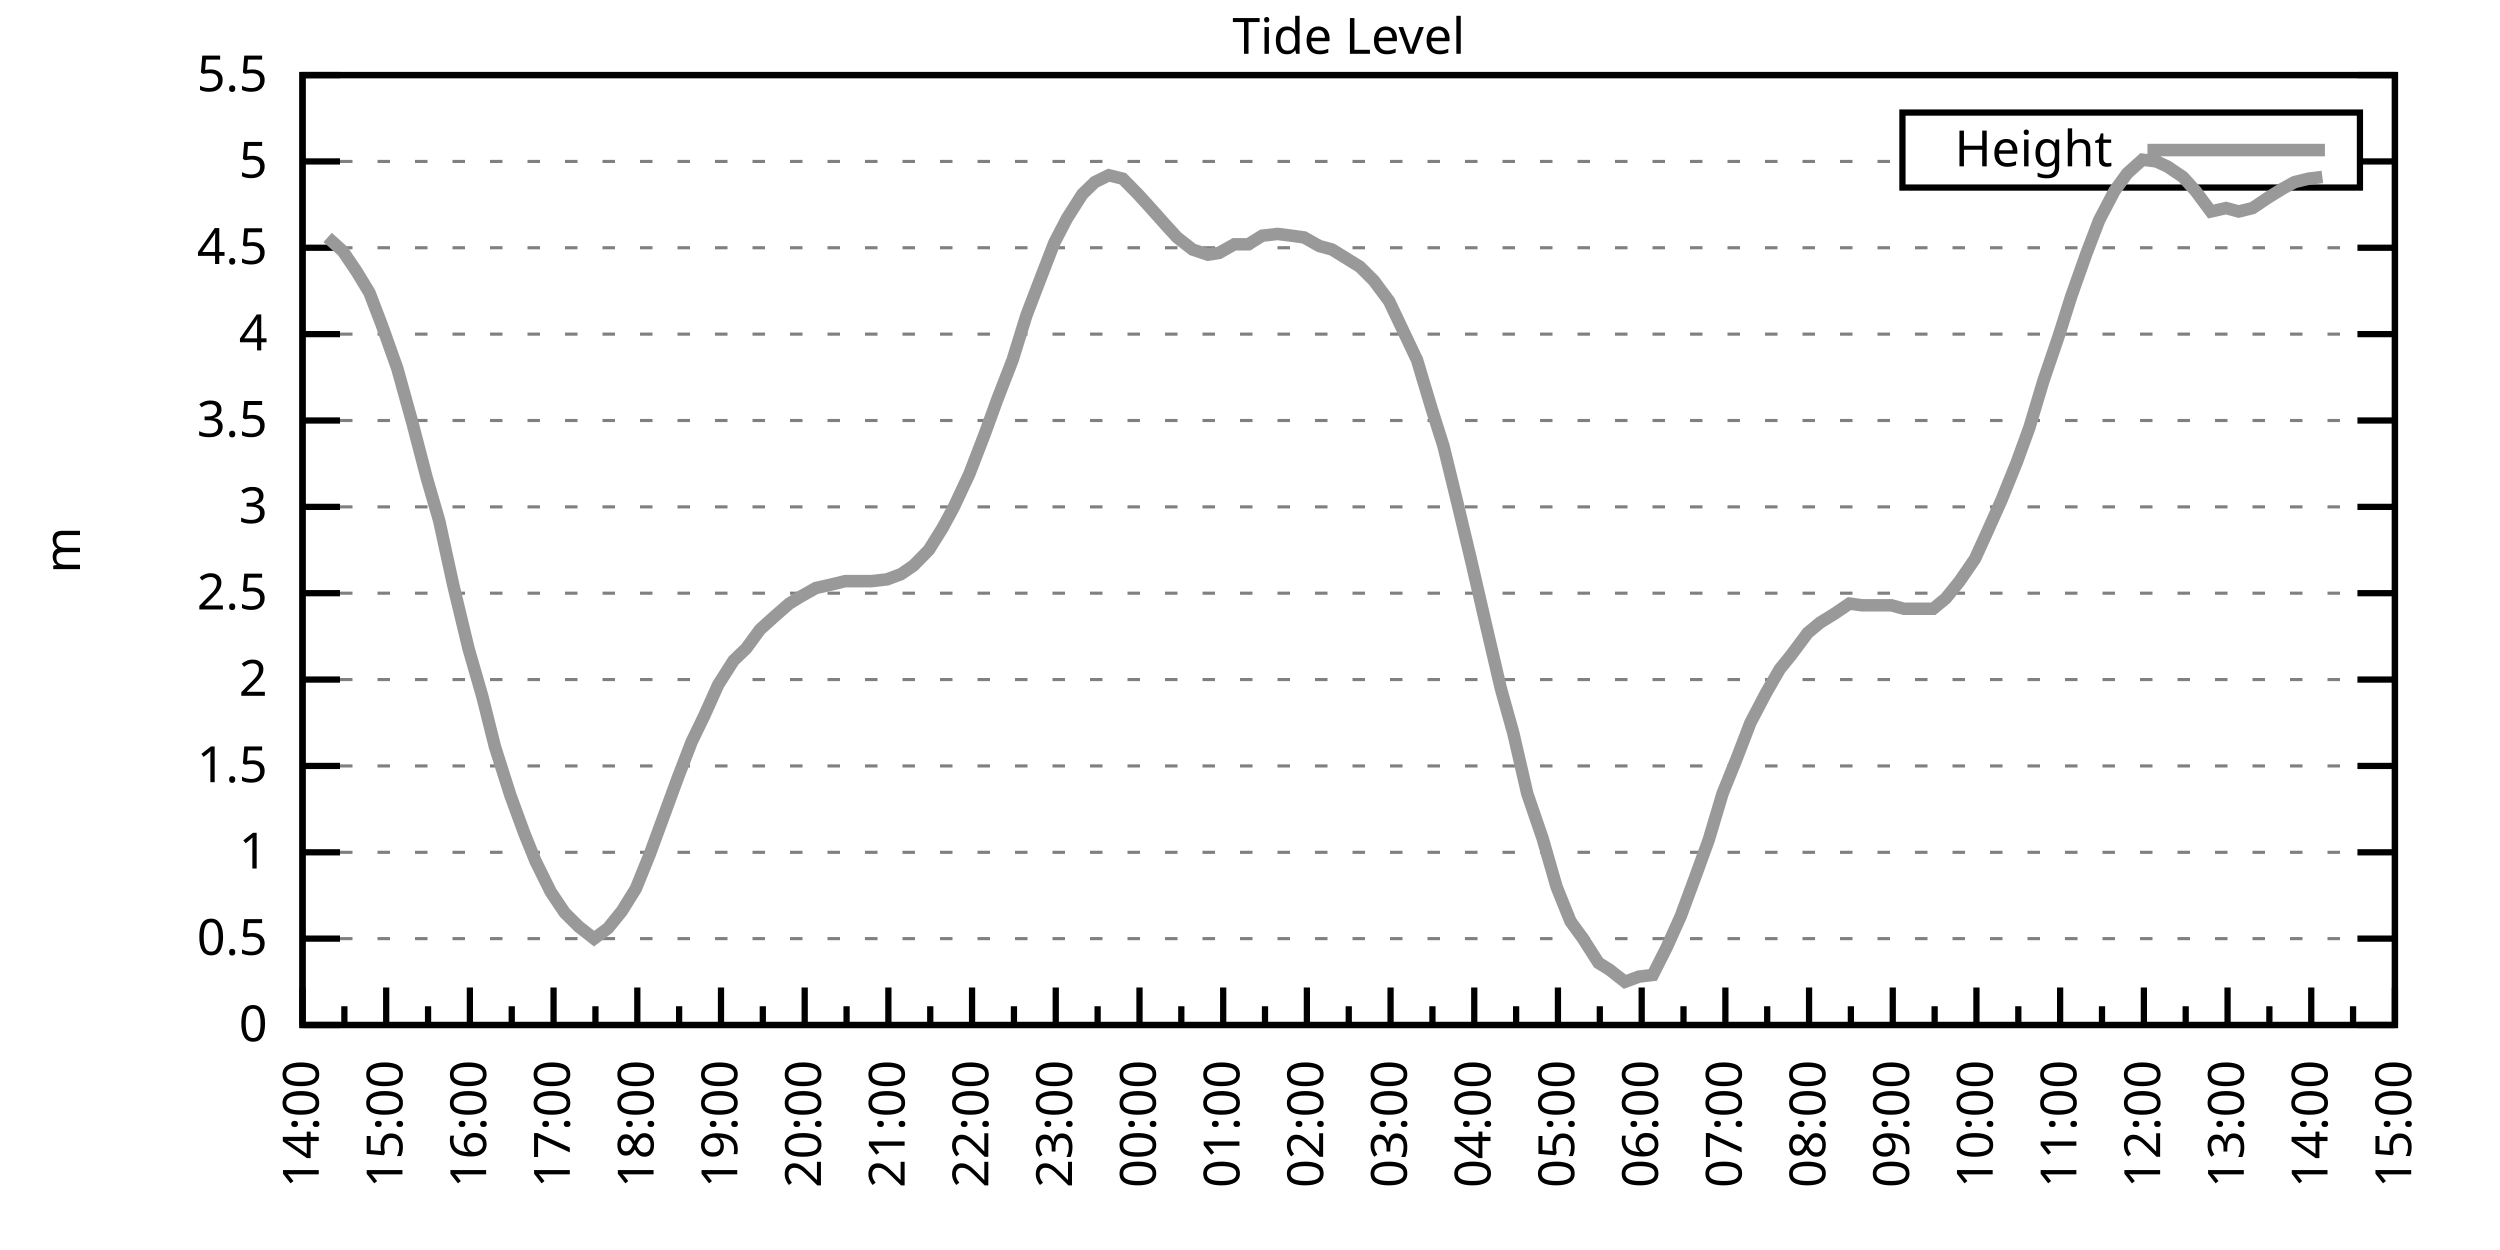
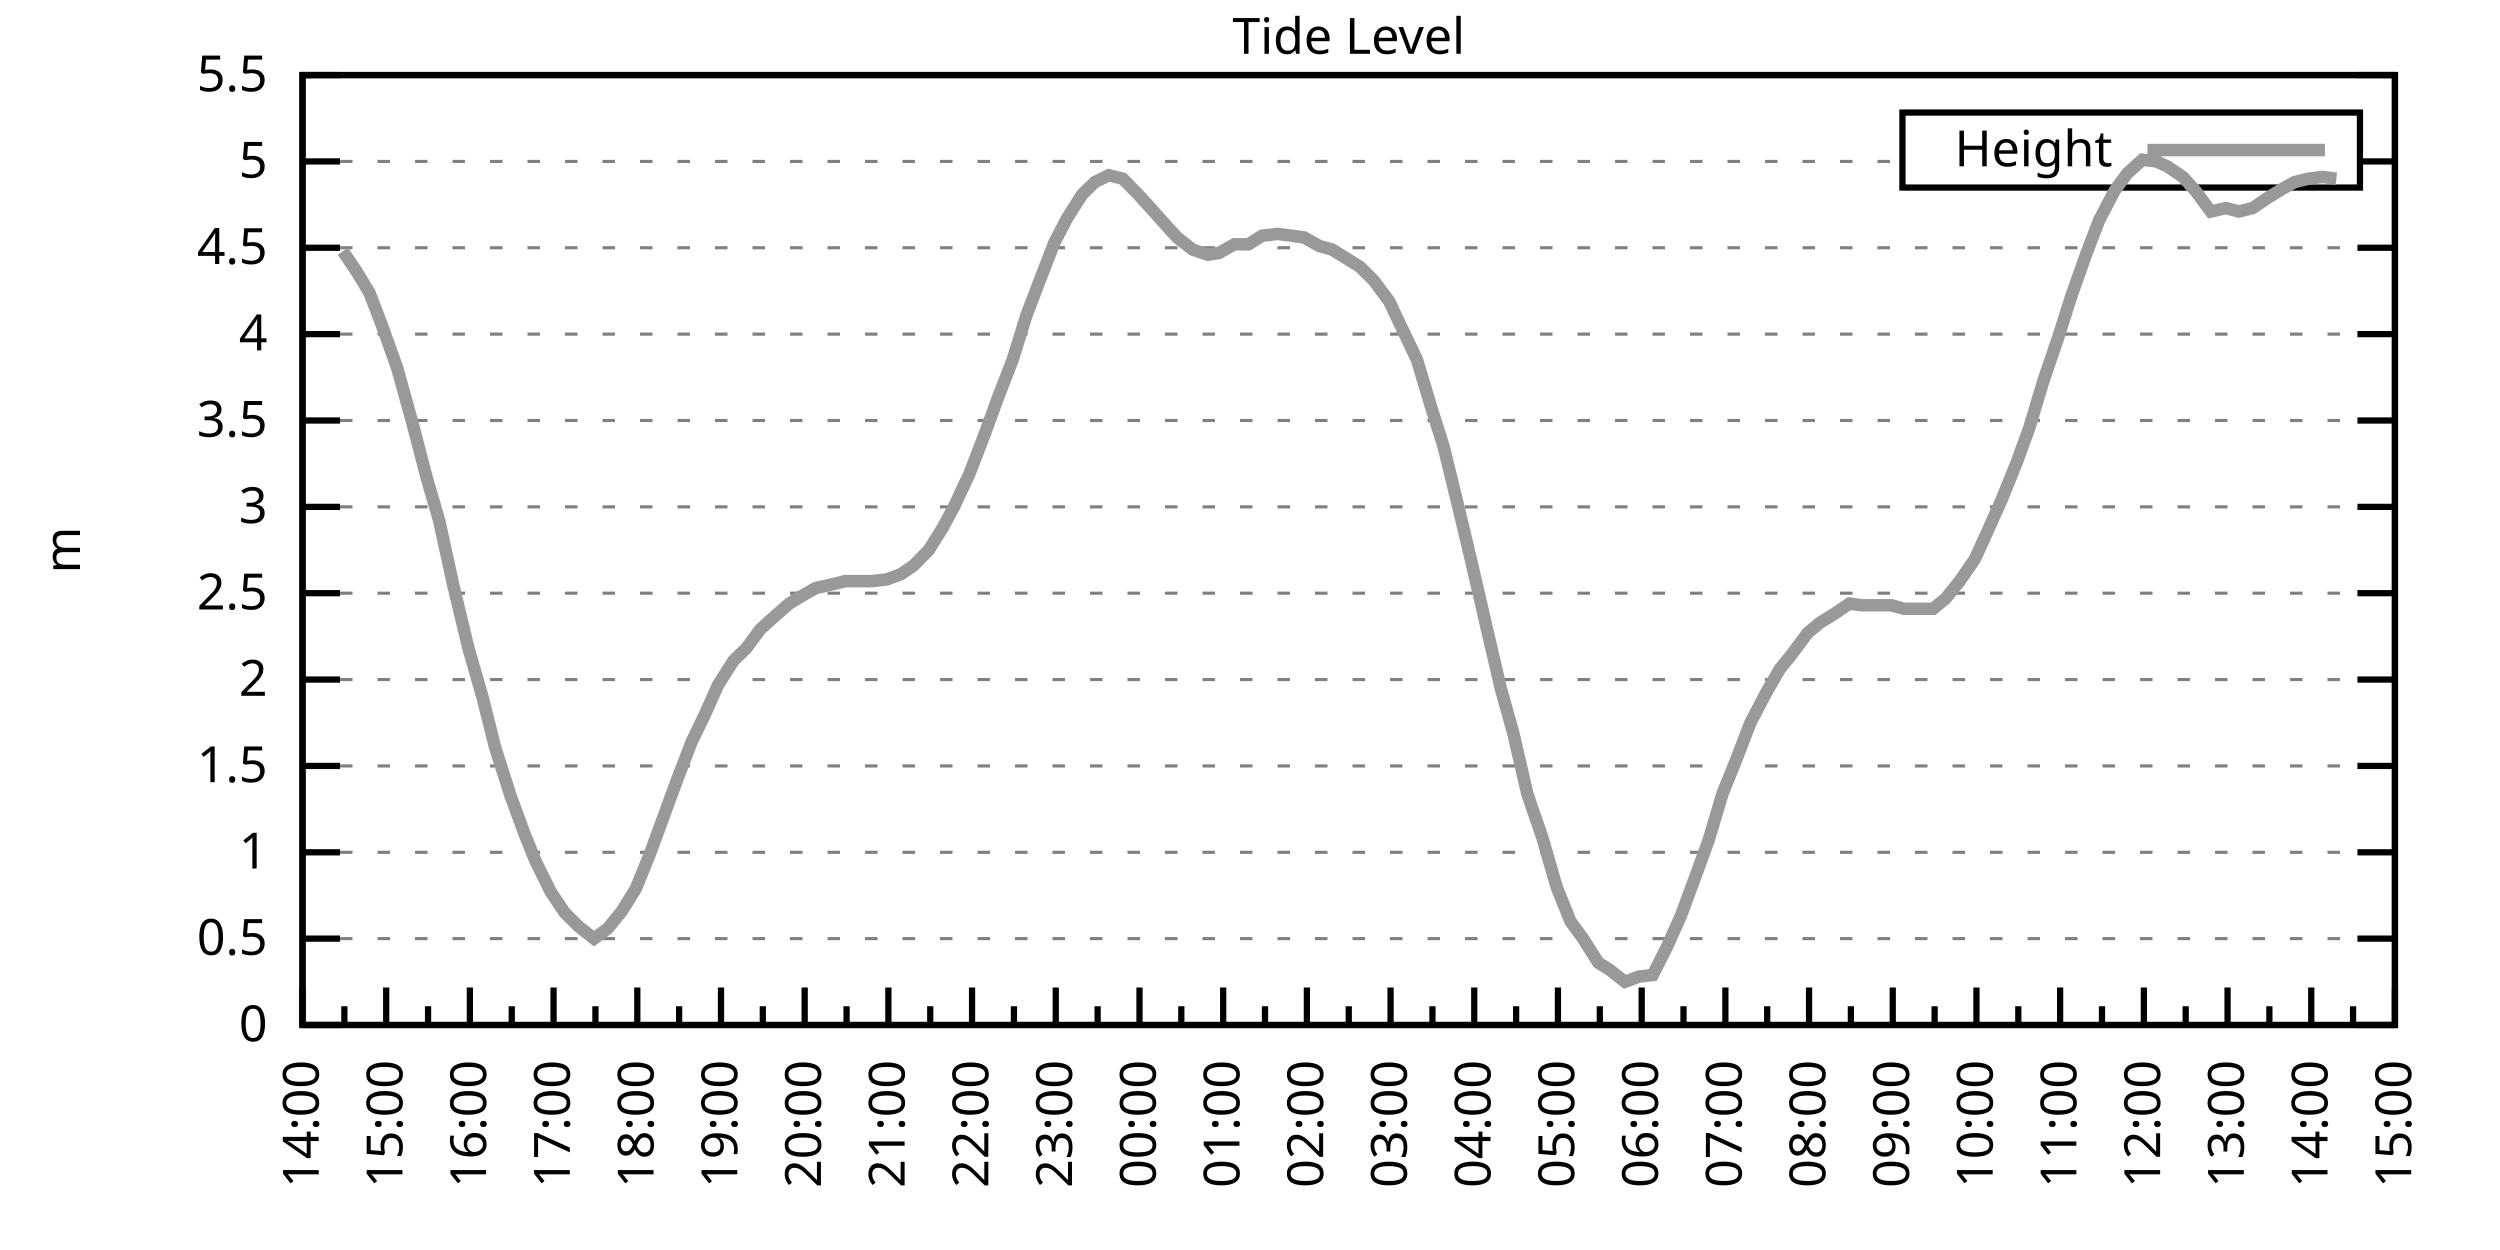
<svg xmlns="http://www.w3.org/2000/svg" xmlns:xlink="http://www.w3.org/1999/xlink" width="400" height="200" viewBox="0 0 400 200">
  <g id="gnuplot_canvas">
    <rect x="0" y="0" width="400" height="200" fill="none" />
    <defs>
      <circle id="gpDot" r="0.5" stroke-width="0.5" stroke="currentColor" />
      <path id="gpPt0" stroke-width="0.333" stroke="currentColor" d="M-1,0 h2 M0,-1 v2" />
      <path id="gpPt1" stroke-width="0.333" stroke="currentColor" d="M-1,-1 L1,1 M1,-1 L-1,1" />
      <path id="gpPt2" stroke-width="0.333" stroke="currentColor" d="M-1,0 L1,0 M0,-1 L0,1 M-1,-1 L1,1 M-1,1 L1,-1" />
      <rect id="gpPt3" stroke-width="0.333" stroke="currentColor" x="-1" y="-1" width="2" height="2" />
      <rect id="gpPt4" stroke-width="0.333" stroke="currentColor" fill="currentColor" x="-1" y="-1" width="2" height="2" />
      <circle id="gpPt5" stroke-width="0.333" stroke="currentColor" cx="0" cy="0" r="1" />
      <use xlink:href="#gpPt5" id="gpPt6" fill="currentColor" stroke="none" />
      <path id="gpPt7" stroke-width="0.333" stroke="currentColor" d="M0,-1.33 L-1.33,0.67 L1.33,0.67 z" />
      <use xlink:href="#gpPt7" id="gpPt8" fill="currentColor" stroke="none" />
      <use xlink:href="#gpPt7" id="gpPt9" stroke="currentColor" transform="rotate(180)" />
      <use xlink:href="#gpPt9" id="gpPt10" fill="currentColor" stroke="none" />
      <use xlink:href="#gpPt3" id="gpPt11" stroke="currentColor" transform="rotate(45)" />
      <use xlink:href="#gpPt11" id="gpPt12" fill="currentColor" stroke="none" />
      <path id="gpPt13" stroke-width="0.333" stroke="currentColor" d="M0,1.330 L1.265,0.411 L0.782,-1.067 L-0.782,-1.076 L-1.265,0.411 z" />
      <use xlink:href="#gpPt13" id="gpPt14" fill="currentColor" stroke="none" />
      <filter id="textbox" filterUnits="objectBoundingBox" x="0" y="0" height="1" width="1">
        <feFlood flood-color="white" flood-opacity="1" result="bgnd" />
        <feComposite in="SourceGraphic" in2="bgnd" operator="atop" />
      </filter>
      <filter id="greybox" filterUnits="objectBoundingBox" x="0" y="0" height="1" width="1">
        <feFlood flood-color="lightgrey" flood-opacity="1" result="grey" />
        <feComposite in="SourceGraphic" in2="grey" operator="atop" />
      </filter>
    </defs>
    <g fill="none" color="white" stroke="currentColor" stroke-width="1.00" stroke-linecap="butt" stroke-linejoin="miter">
</g>
    <g fill="none" color="black" stroke="currentColor" stroke-width="1.00" stroke-linecap="butt" stroke-linejoin="miter">
      <g stroke="none" shape-rendering="crispEdges">
        <polygon fill="rgb(255, 255, 255)" points="48.40,164.00 383.18,164.00 383.18,12.02 48.40,12.02 " />
      </g>
    </g>
    <g fill="none" color="black" stroke="currentColor" stroke-width="1.00" stroke-linecap="butt" stroke-linejoin="miter">
</g>
    <g fill="none" color="black" stroke="black" stroke-width="0.50" stroke-linecap="butt" stroke-linejoin="miter">
</g>
    <g fill="none" color="gray" stroke="currentColor" stroke-width="0.50" stroke-linecap="butt" stroke-linejoin="miter">
      <path stroke="gray" stroke-dasharray="2,4" class="gridline" d="M48.40,164.00 L383.19,164.00  " />
    </g>
    <g fill="none" color="gray" stroke="gray" stroke-width="1.00" stroke-linecap="butt" stroke-linejoin="miter">
</g>
    <g fill="none" color="black" stroke="currentColor" stroke-width="1.00" stroke-linecap="butt" stroke-linejoin="miter">
      <path stroke="black" d="M48.40,164.00 L54.40,164.00 M383.19,164.00 L377.19,164.00  " />
      <g transform="translate(42.80,166.60)" stroke="none" fill="black" font-family="Sans" font-size="8.00" text-anchor="end">
        <text>
          <tspan font-family="Sans"> 0</tspan>
        </text>
      </g>
    </g>
    <g fill="none" color="black" stroke="currentColor" stroke-width="1.00" stroke-linecap="butt" stroke-linejoin="miter">
</g>
    <g fill="none" color="black" stroke="black" stroke-width="0.50" stroke-linecap="butt" stroke-linejoin="miter">
</g>
    <g fill="none" color="gray" stroke="currentColor" stroke-width="0.50" stroke-linecap="butt" stroke-linejoin="miter">
      <path stroke="gray" stroke-dasharray="2,4" class="gridline" d="M48.40,150.18 L383.19,150.18  " />
    </g>
    <g fill="none" color="gray" stroke="gray" stroke-width="1.00" stroke-linecap="butt" stroke-linejoin="miter">
</g>
    <g fill="none" color="black" stroke="currentColor" stroke-width="1.00" stroke-linecap="butt" stroke-linejoin="miter">
      <path stroke="black" d="M48.40,150.18 L54.40,150.18 M383.19,150.18 L377.19,150.18  " />
      <g transform="translate(42.80,152.78)" stroke="none" fill="black" font-family="Sans" font-size="8.00" text-anchor="end">
        <text>
          <tspan font-family="Sans"> 0.5</tspan>
        </text>
      </g>
    </g>
    <g fill="none" color="black" stroke="currentColor" stroke-width="1.00" stroke-linecap="butt" stroke-linejoin="miter">
</g>
    <g fill="none" color="black" stroke="black" stroke-width="0.50" stroke-linecap="butt" stroke-linejoin="miter">
</g>
    <g fill="none" color="gray" stroke="currentColor" stroke-width="0.50" stroke-linecap="butt" stroke-linejoin="miter">
      <path stroke="gray" stroke-dasharray="2,4" class="gridline" d="M48.40,136.37 L383.19,136.37  " />
    </g>
    <g fill="none" color="gray" stroke="gray" stroke-width="1.00" stroke-linecap="butt" stroke-linejoin="miter">
</g>
    <g fill="none" color="black" stroke="currentColor" stroke-width="1.00" stroke-linecap="butt" stroke-linejoin="miter">
      <path stroke="black" d="M48.40,136.37 L54.40,136.37 M383.19,136.37 L377.19,136.37  " />
      <g transform="translate(42.80,138.97)" stroke="none" fill="black" font-family="Sans" font-size="8.00" text-anchor="end">
        <text>
          <tspan font-family="Sans"> 1</tspan>
        </text>
      </g>
    </g>
    <g fill="none" color="black" stroke="currentColor" stroke-width="1.00" stroke-linecap="butt" stroke-linejoin="miter">
</g>
    <g fill="none" color="black" stroke="black" stroke-width="0.50" stroke-linecap="butt" stroke-linejoin="miter">
</g>
    <g fill="none" color="gray" stroke="currentColor" stroke-width="0.50" stroke-linecap="butt" stroke-linejoin="miter">
      <path stroke="gray" stroke-dasharray="2,4" class="gridline" d="M48.40,122.55 L383.19,122.55  " />
    </g>
    <g fill="none" color="gray" stroke="gray" stroke-width="1.00" stroke-linecap="butt" stroke-linejoin="miter">
</g>
    <g fill="none" color="black" stroke="currentColor" stroke-width="1.00" stroke-linecap="butt" stroke-linejoin="miter">
      <path stroke="black" d="M48.40,122.55 L54.40,122.55 M383.19,122.55 L377.19,122.55  " />
      <g transform="translate(42.80,125.15)" stroke="none" fill="black" font-family="Sans" font-size="8.00" text-anchor="end">
        <text>
          <tspan font-family="Sans"> 1.5</tspan>
        </text>
      </g>
    </g>
    <g fill="none" color="black" stroke="currentColor" stroke-width="1.00" stroke-linecap="butt" stroke-linejoin="miter">
</g>
    <g fill="none" color="black" stroke="black" stroke-width="0.50" stroke-linecap="butt" stroke-linejoin="miter">
</g>
    <g fill="none" color="gray" stroke="currentColor" stroke-width="0.50" stroke-linecap="butt" stroke-linejoin="miter">
      <path stroke="gray" stroke-dasharray="2,4" class="gridline" d="M48.40,108.73 L383.19,108.73  " />
    </g>
    <g fill="none" color="gray" stroke="gray" stroke-width="1.00" stroke-linecap="butt" stroke-linejoin="miter">
</g>
    <g fill="none" color="black" stroke="currentColor" stroke-width="1.00" stroke-linecap="butt" stroke-linejoin="miter">
      <path stroke="black" d="M48.40,108.73 L54.40,108.73 M383.19,108.73 L377.19,108.73  " />
      <g transform="translate(42.80,111.33)" stroke="none" fill="black" font-family="Sans" font-size="8.00" text-anchor="end">
        <text>
          <tspan font-family="Sans"> 2</tspan>
        </text>
      </g>
    </g>
    <g fill="none" color="black" stroke="currentColor" stroke-width="1.00" stroke-linecap="butt" stroke-linejoin="miter">
</g>
    <g fill="none" color="black" stroke="black" stroke-width="0.50" stroke-linecap="butt" stroke-linejoin="miter">
</g>
    <g fill="none" color="gray" stroke="currentColor" stroke-width="0.50" stroke-linecap="butt" stroke-linejoin="miter">
      <path stroke="gray" stroke-dasharray="2,4" class="gridline" d="M48.40,94.91 L383.19,94.91  " />
    </g>
    <g fill="none" color="gray" stroke="gray" stroke-width="1.00" stroke-linecap="butt" stroke-linejoin="miter">
</g>
    <g fill="none" color="black" stroke="currentColor" stroke-width="1.00" stroke-linecap="butt" stroke-linejoin="miter">
      <path stroke="black" d="M48.40,94.91 L54.40,94.91 M383.19,94.91 L377.19,94.91  " />
      <g transform="translate(42.80,97.51)" stroke="none" fill="black" font-family="Sans" font-size="8.00" text-anchor="end">
        <text>
          <tspan font-family="Sans"> 2.5</tspan>
        </text>
      </g>
    </g>
    <g fill="none" color="black" stroke="currentColor" stroke-width="1.00" stroke-linecap="butt" stroke-linejoin="miter">
</g>
    <g fill="none" color="black" stroke="black" stroke-width="0.50" stroke-linecap="butt" stroke-linejoin="miter">
</g>
    <g fill="none" color="gray" stroke="currentColor" stroke-width="0.50" stroke-linecap="butt" stroke-linejoin="miter">
      <path stroke="gray" stroke-dasharray="2,4" class="gridline" d="M48.40,81.10 L383.19,81.10  " />
    </g>
    <g fill="none" color="gray" stroke="gray" stroke-width="1.00" stroke-linecap="butt" stroke-linejoin="miter">
</g>
    <g fill="none" color="black" stroke="currentColor" stroke-width="1.00" stroke-linecap="butt" stroke-linejoin="miter">
      <path stroke="black" d="M48.40,81.10 L54.40,81.10 M383.19,81.10 L377.19,81.10  " />
      <g transform="translate(42.80,83.70)" stroke="none" fill="black" font-family="Sans" font-size="8.00" text-anchor="end">
        <text>
          <tspan font-family="Sans"> 3</tspan>
        </text>
      </g>
    </g>
    <g fill="none" color="black" stroke="currentColor" stroke-width="1.00" stroke-linecap="butt" stroke-linejoin="miter">
</g>
    <g fill="none" color="black" stroke="black" stroke-width="0.50" stroke-linecap="butt" stroke-linejoin="miter">
</g>
    <g fill="none" color="gray" stroke="currentColor" stroke-width="0.50" stroke-linecap="butt" stroke-linejoin="miter">
      <path stroke="gray" stroke-dasharray="2,4" class="gridline" d="M48.40,67.28 L383.19,67.28  " />
    </g>
    <g fill="none" color="gray" stroke="gray" stroke-width="1.00" stroke-linecap="butt" stroke-linejoin="miter">
</g>
    <g fill="none" color="black" stroke="currentColor" stroke-width="1.00" stroke-linecap="butt" stroke-linejoin="miter">
      <path stroke="black" d="M48.40,67.28 L54.40,67.28 M383.19,67.28 L377.19,67.28  " />
      <g transform="translate(42.80,69.88)" stroke="none" fill="black" font-family="Sans" font-size="8.00" text-anchor="end">
        <text>
          <tspan font-family="Sans"> 3.5</tspan>
        </text>
      </g>
    </g>
    <g fill="none" color="black" stroke="currentColor" stroke-width="1.00" stroke-linecap="butt" stroke-linejoin="miter">
</g>
    <g fill="none" color="black" stroke="black" stroke-width="0.50" stroke-linecap="butt" stroke-linejoin="miter">
</g>
    <g fill="none" color="gray" stroke="currentColor" stroke-width="0.50" stroke-linecap="butt" stroke-linejoin="miter">
      <path stroke="gray" stroke-dasharray="2,4" class="gridline" d="M48.40,53.46 L383.19,53.46  " />
    </g>
    <g fill="none" color="gray" stroke="gray" stroke-width="1.00" stroke-linecap="butt" stroke-linejoin="miter">
</g>
    <g fill="none" color="black" stroke="currentColor" stroke-width="1.00" stroke-linecap="butt" stroke-linejoin="miter">
      <path stroke="black" d="M48.40,53.46 L54.40,53.46 M383.19,53.46 L377.19,53.46  " />
      <g transform="translate(42.80,56.06)" stroke="none" fill="black" font-family="Sans" font-size="8.00" text-anchor="end">
        <text>
          <tspan font-family="Sans"> 4</tspan>
        </text>
      </g>
    </g>
    <g fill="none" color="black" stroke="currentColor" stroke-width="1.00" stroke-linecap="butt" stroke-linejoin="miter">
</g>
    <g fill="none" color="black" stroke="black" stroke-width="0.50" stroke-linecap="butt" stroke-linejoin="miter">
</g>
    <g fill="none" color="gray" stroke="currentColor" stroke-width="0.50" stroke-linecap="butt" stroke-linejoin="miter">
      <path stroke="gray" stroke-dasharray="2,4" class="gridline" d="M48.40,39.64 L383.19,39.64  " />
    </g>
    <g fill="none" color="gray" stroke="gray" stroke-width="1.00" stroke-linecap="butt" stroke-linejoin="miter">
</g>
    <g fill="none" color="black" stroke="currentColor" stroke-width="1.00" stroke-linecap="butt" stroke-linejoin="miter">
      <path stroke="black" d="M48.40,39.64 L54.40,39.64 M383.19,39.64 L377.19,39.64  " />
      <g transform="translate(42.80,42.24)" stroke="none" fill="black" font-family="Sans" font-size="8.00" text-anchor="end">
        <text>
          <tspan font-family="Sans"> 4.5</tspan>
        </text>
      </g>
    </g>
    <g fill="none" color="black" stroke="currentColor" stroke-width="1.00" stroke-linecap="butt" stroke-linejoin="miter">
</g>
    <g fill="none" color="black" stroke="black" stroke-width="0.50" stroke-linecap="butt" stroke-linejoin="miter">
</g>
    <g fill="none" color="gray" stroke="currentColor" stroke-width="0.50" stroke-linecap="butt" stroke-linejoin="miter">
      <path stroke="gray" stroke-dasharray="2,4" class="gridline" d="M48.40,25.83 L304.39,25.83 M377.59,25.83 L383.19,25.83  " />
    </g>
    <g fill="none" color="gray" stroke="gray" stroke-width="1.00" stroke-linecap="butt" stroke-linejoin="miter">
</g>
    <g fill="none" color="black" stroke="currentColor" stroke-width="1.00" stroke-linecap="butt" stroke-linejoin="miter">
      <path stroke="black" d="M48.40,25.83 L54.40,25.83 M383.19,25.83 L377.19,25.83  " />
      <g transform="translate(42.80,28.43)" stroke="none" fill="black" font-family="Sans" font-size="8.00" text-anchor="end">
        <text>
          <tspan font-family="Sans"> 5</tspan>
        </text>
      </g>
    </g>
    <g fill="none" color="black" stroke="currentColor" stroke-width="1.00" stroke-linecap="butt" stroke-linejoin="miter">
</g>
    <g fill="none" color="black" stroke="black" stroke-width="0.50" stroke-linecap="butt" stroke-linejoin="miter">
</g>
    <g fill="none" color="gray" stroke="currentColor" stroke-width="0.50" stroke-linecap="butt" stroke-linejoin="miter">
      <path stroke="gray" stroke-dasharray="2,4" class="gridline" d="M48.40,12.01 L383.19,12.01  " />
    </g>
    <g fill="none" color="gray" stroke="gray" stroke-width="1.00" stroke-linecap="butt" stroke-linejoin="miter">
</g>
    <g fill="none" color="black" stroke="currentColor" stroke-width="1.00" stroke-linecap="butt" stroke-linejoin="miter">
      <path stroke="black" d="M48.40,12.01 L54.40,12.01 M383.19,12.01 L377.19,12.01  " />
      <g transform="translate(42.80,14.61)" stroke="none" fill="black" font-family="Sans" font-size="8.00" text-anchor="end">
        <text>
          <tspan font-family="Sans"> 5.5</tspan>
        </text>
      </g>
    </g>
    <g fill="none" color="black" stroke="currentColor" stroke-width="1.00" stroke-linecap="butt" stroke-linejoin="miter">
      <path stroke="black" d="M48.40,164.00 L48.40,158.00  " />
      <g transform="translate(51.00,169.60) rotate(270)" stroke="none" fill="black" font-family="Sans" font-size="8.00" text-anchor="end">
        <text>
          <tspan font-family="Sans">14:00</tspan>
        </text>
      </g>
    </g>
    <g fill="none" color="black" stroke="currentColor" stroke-width="1.00" stroke-linecap="butt" stroke-linejoin="miter">
      <path stroke="black" d="M55.10,164.00 L55.10,161.00 M61.79,164.00 L61.79,158.00  " />
      <g transform="translate(64.39,169.60) rotate(270)" stroke="none" fill="black" font-family="Sans" font-size="8.00" text-anchor="end">
        <text>
          <tspan font-family="Sans">15:00</tspan>
        </text>
      </g>
    </g>
    <g fill="none" color="black" stroke="currentColor" stroke-width="1.00" stroke-linecap="butt" stroke-linejoin="miter">
      <path stroke="black" d="M68.49,164.00 L68.49,161.00 M75.18,164.00 L75.18,158.00  " />
      <g transform="translate(77.78,169.60) rotate(270)" stroke="none" fill="black" font-family="Sans" font-size="8.00" text-anchor="end">
        <text>
          <tspan font-family="Sans">16:00</tspan>
        </text>
      </g>
    </g>
    <g fill="none" color="black" stroke="currentColor" stroke-width="1.00" stroke-linecap="butt" stroke-linejoin="miter">
      <path stroke="black" d="M81.88,164.00 L81.88,161.00 M88.57,164.00 L88.57,158.00  " />
      <g transform="translate(91.17,169.60) rotate(270)" stroke="none" fill="black" font-family="Sans" font-size="8.00" text-anchor="end">
        <text>
          <tspan font-family="Sans">17:00</tspan>
        </text>
      </g>
    </g>
    <g fill="none" color="black" stroke="currentColor" stroke-width="1.00" stroke-linecap="butt" stroke-linejoin="miter">
      <path stroke="black" d="M95.27,164.00 L95.27,161.00 M101.97,164.00 L101.97,158.00  " />
      <g transform="translate(104.57,169.60) rotate(270)" stroke="none" fill="black" font-family="Sans" font-size="8.00" text-anchor="end">
        <text>
          <tspan font-family="Sans">18:00</tspan>
        </text>
      </g>
    </g>
    <g fill="none" color="black" stroke="currentColor" stroke-width="1.00" stroke-linecap="butt" stroke-linejoin="miter">
      <path stroke="black" d="M108.66,164.00 L108.66,161.00 M115.36,164.00 L115.36,158.00  " />
      <g transform="translate(117.96,169.60) rotate(270)" stroke="none" fill="black" font-family="Sans" font-size="8.00" text-anchor="end">
        <text>
          <tspan font-family="Sans">19:00</tspan>
        </text>
      </g>
    </g>
    <g fill="none" color="black" stroke="currentColor" stroke-width="1.00" stroke-linecap="butt" stroke-linejoin="miter">
      <path stroke="black" d="M122.05,164.00 L122.05,161.00 M128.75,164.00 L128.75,158.00  " />
      <g transform="translate(131.35,169.60) rotate(270)" stroke="none" fill="black" font-family="Sans" font-size="8.00" text-anchor="end">
        <text>
          <tspan font-family="Sans">20:00</tspan>
        </text>
      </g>
    </g>
    <g fill="none" color="black" stroke="currentColor" stroke-width="1.00" stroke-linecap="butt" stroke-linejoin="miter">
      <path stroke="black" d="M135.45,164.00 L135.45,161.00 M142.14,164.00 L142.14,158.00  " />
      <g transform="translate(144.74,169.60) rotate(270)" stroke="none" fill="black" font-family="Sans" font-size="8.00" text-anchor="end">
        <text>
          <tspan font-family="Sans">21:00</tspan>
        </text>
      </g>
    </g>
    <g fill="none" color="black" stroke="currentColor" stroke-width="1.00" stroke-linecap="butt" stroke-linejoin="miter">
      <path stroke="black" d="M148.84,164.00 L148.84,161.00 M155.53,164.00 L155.53,158.00  " />
      <g transform="translate(158.13,169.60) rotate(270)" stroke="none" fill="black" font-family="Sans" font-size="8.00" text-anchor="end">
        <text>
          <tspan font-family="Sans">22:00</tspan>
        </text>
      </g>
    </g>
    <g fill="none" color="black" stroke="currentColor" stroke-width="1.00" stroke-linecap="butt" stroke-linejoin="miter">
      <path stroke="black" d="M162.23,164.00 L162.23,161.00 M168.92,164.00 L168.92,158.00  " />
      <g transform="translate(171.52,169.60) rotate(270)" stroke="none" fill="black" font-family="Sans" font-size="8.00" text-anchor="end">
        <text>
          <tspan font-family="Sans">23:00</tspan>
        </text>
      </g>
    </g>
    <g fill="none" color="black" stroke="currentColor" stroke-width="1.00" stroke-linecap="butt" stroke-linejoin="miter">
      <path stroke="black" d="M175.62,164.00 L175.62,161.00 M182.32,164.00 L182.32,158.00  " />
      <g transform="translate(184.92,169.60) rotate(270)" stroke="none" fill="black" font-family="Sans" font-size="8.00" text-anchor="end">
        <text>
          <tspan font-family="Sans">00:00</tspan>
        </text>
      </g>
    </g>
    <g fill="none" color="black" stroke="currentColor" stroke-width="1.00" stroke-linecap="butt" stroke-linejoin="miter">
      <path stroke="black" d="M189.01,164.00 L189.01,161.00 M195.71,164.00 L195.71,158.00  " />
      <g transform="translate(198.31,169.60) rotate(270)" stroke="none" fill="black" font-family="Sans" font-size="8.00" text-anchor="end">
        <text>
          <tspan font-family="Sans">01:00</tspan>
        </text>
      </g>
    </g>
    <g fill="none" color="black" stroke="currentColor" stroke-width="1.00" stroke-linecap="butt" stroke-linejoin="miter">
      <path stroke="black" d="M202.40,164.00 L202.40,161.00 M209.10,164.00 L209.10,158.00  " />
      <g transform="translate(211.70,169.60) rotate(270)" stroke="none" fill="black" font-family="Sans" font-size="8.00" text-anchor="end">
        <text>
          <tspan font-family="Sans">02:00</tspan>
        </text>
      </g>
    </g>
    <g fill="none" color="black" stroke="currentColor" stroke-width="1.00" stroke-linecap="butt" stroke-linejoin="miter">
      <path stroke="black" d="M215.80,164.00 L215.80,161.00 M222.49,164.00 L222.49,158.00  " />
      <g transform="translate(225.09,169.60) rotate(270)" stroke="none" fill="black" font-family="Sans" font-size="8.00" text-anchor="end">
        <text>
          <tspan font-family="Sans">03:00</tspan>
        </text>
      </g>
    </g>
    <g fill="none" color="black" stroke="currentColor" stroke-width="1.00" stroke-linecap="butt" stroke-linejoin="miter">
      <path stroke="black" d="M229.19,164.00 L229.19,161.00 M235.88,164.00 L235.88,158.00  " />
      <g transform="translate(238.48,169.60) rotate(270)" stroke="none" fill="black" font-family="Sans" font-size="8.00" text-anchor="end">
        <text>
          <tspan font-family="Sans">04:00</tspan>
        </text>
      </g>
    </g>
    <g fill="none" color="black" stroke="currentColor" stroke-width="1.00" stroke-linecap="butt" stroke-linejoin="miter">
      <path stroke="black" d="M242.58,164.00 L242.58,161.00 M249.27,164.00 L249.27,158.00  " />
      <g transform="translate(251.87,169.60) rotate(270)" stroke="none" fill="black" font-family="Sans" font-size="8.00" text-anchor="end">
        <text>
          <tspan font-family="Sans">05:00</tspan>
        </text>
      </g>
    </g>
    <g fill="none" color="black" stroke="currentColor" stroke-width="1.00" stroke-linecap="butt" stroke-linejoin="miter">
      <path stroke="black" d="M255.97,164.00 L255.97,161.00 M262.67,164.00 L262.67,158.00  " />
      <g transform="translate(265.27,169.60) rotate(270)" stroke="none" fill="black" font-family="Sans" font-size="8.00" text-anchor="end">
        <text>
          <tspan font-family="Sans">06:00</tspan>
        </text>
      </g>
    </g>
    <g fill="none" color="black" stroke="currentColor" stroke-width="1.00" stroke-linecap="butt" stroke-linejoin="miter">
      <path stroke="black" d="M269.36,164.00 L269.36,161.00 M276.06,164.00 L276.06,158.00  " />
      <g transform="translate(278.66,169.60) rotate(270)" stroke="none" fill="black" font-family="Sans" font-size="8.00" text-anchor="end">
        <text>
          <tspan font-family="Sans">07:00</tspan>
        </text>
      </g>
    </g>
    <g fill="none" color="black" stroke="currentColor" stroke-width="1.00" stroke-linecap="butt" stroke-linejoin="miter">
      <path stroke="black" d="M282.75,164.00 L282.75,161.00 M289.45,164.00 L289.45,158.00  " />
      <g transform="translate(292.05,169.60) rotate(270)" stroke="none" fill="black" font-family="Sans" font-size="8.00" text-anchor="end">
        <text>
          <tspan font-family="Sans">08:00</tspan>
        </text>
      </g>
    </g>
    <g fill="none" color="black" stroke="currentColor" stroke-width="1.00" stroke-linecap="butt" stroke-linejoin="miter">
      <path stroke="black" d="M296.14,164.00 L296.14,161.00 M302.84,164.00 L302.84,158.00  " />
      <g transform="translate(305.44,169.60) rotate(270)" stroke="none" fill="black" font-family="Sans" font-size="8.00" text-anchor="end">
        <text>
          <tspan font-family="Sans">09:00</tspan>
        </text>
      </g>
    </g>
    <g fill="none" color="black" stroke="currentColor" stroke-width="1.00" stroke-linecap="butt" stroke-linejoin="miter">
      <path stroke="black" d="M309.54,164.00 L309.54,161.00 M316.23,164.00 L316.23,158.00  " />
      <g transform="translate(318.83,169.60) rotate(270)" stroke="none" fill="black" font-family="Sans" font-size="8.00" text-anchor="end">
        <text>
          <tspan font-family="Sans">10:00</tspan>
        </text>
      </g>
    </g>
    <g fill="none" color="black" stroke="currentColor" stroke-width="1.00" stroke-linecap="butt" stroke-linejoin="miter">
      <path stroke="black" d="M322.93,164.00 L322.93,161.00 M329.62,164.00 L329.62,158.00  " />
      <g transform="translate(332.22,169.60) rotate(270)" stroke="none" fill="black" font-family="Sans" font-size="8.00" text-anchor="end">
        <text>
          <tspan font-family="Sans">11:00</tspan>
        </text>
      </g>
    </g>
    <g fill="none" color="black" stroke="currentColor" stroke-width="1.00" stroke-linecap="butt" stroke-linejoin="miter">
      <path stroke="black" d="M336.32,164.00 L336.32,161.00 M343.02,164.00 L343.02,158.00  " />
      <g transform="translate(345.62,169.60) rotate(270)" stroke="none" fill="black" font-family="Sans" font-size="8.00" text-anchor="end">
        <text>
          <tspan font-family="Sans">12:00</tspan>
        </text>
      </g>
    </g>
    <g fill="none" color="black" stroke="currentColor" stroke-width="1.00" stroke-linecap="butt" stroke-linejoin="miter">
      <path stroke="black" d="M349.71,164.00 L349.71,161.00 M356.41,164.00 L356.41,158.00  " />
      <g transform="translate(359.01,169.60) rotate(270)" stroke="none" fill="black" font-family="Sans" font-size="8.00" text-anchor="end">
        <text>
          <tspan font-family="Sans">13:00</tspan>
        </text>
      </g>
    </g>
    <g fill="none" color="black" stroke="currentColor" stroke-width="1.00" stroke-linecap="butt" stroke-linejoin="miter">
      <path stroke="black" d="M363.10,164.00 L363.10,161.00 M369.80,164.00 L369.80,158.00  " />
      <g transform="translate(372.40,169.60) rotate(270)" stroke="none" fill="black" font-family="Sans" font-size="8.00" text-anchor="end">
        <text>
          <tspan font-family="Sans">14:00</tspan>
        </text>
      </g>
    </g>
    <g fill="none" color="black" stroke="currentColor" stroke-width="1.00" stroke-linecap="butt" stroke-linejoin="miter">
      <path stroke="black" d="M376.49,164.00 L376.49,161.00 M383.19,164.00 L383.19,158.00  " />
      <g transform="translate(385.79,169.60) rotate(270)" stroke="none" fill="black" font-family="Sans" font-size="8.00" text-anchor="end">
        <text>
          <tspan font-family="Sans">15:00</tspan>
        </text>
      </g>
    </g>
    <g fill="none" color="black" stroke="currentColor" stroke-width="1.00" stroke-linecap="butt" stroke-linejoin="miter">
</g>
    <g fill="none" color="black" stroke="currentColor" stroke-width="1.00" stroke-linecap="butt" stroke-linejoin="miter">
      <path stroke="black" d="M48.40,12.01 L48.40,164.00 L383.19,164.00 L383.19,12.01 L48.40,12.01 Z  " />
    </g>
    <g fill="none" color="black" stroke="currentColor" stroke-width="1.00" stroke-linecap="butt" stroke-linejoin="miter">
      <g transform="translate(12.80,88.01) rotate(270)" stroke="none" fill="black" font-family="Sans" font-size="8.00" text-anchor="middle">
        <text>
          <tspan font-family="Sans">m</tspan>
        </text>
      </g>
    </g>
    <g fill="none" color="black" stroke="currentColor" stroke-width="1.00" stroke-linecap="butt" stroke-linejoin="miter">
</g>
    <g fill="none" color="black" stroke="currentColor" stroke-width="1.00" stroke-linecap="butt" stroke-linejoin="miter">
      <path stroke="black" d="M304.39,30.01 L304.39,18.01 L377.59,18.01 L377.59,30.01 L304.39,30.01 Z  " />
    </g>
    <g id="Tide_level_plot_1">
      <g fill="none" color="white" stroke="black" stroke-width="2.00" stroke-linecap="butt" stroke-linejoin="miter">
</g>
      <g fill="none" color="black" stroke="currentColor" stroke-width="2.00" stroke-linecap="butt" stroke-linejoin="miter">
        <g transform="translate(337.99,26.61)" stroke="none" fill="black" font-family="Sans" font-size="8.00" text-anchor="end">
          <text>
            <tspan font-family="Sans">Height</tspan>
          </text>
        </g>
      </g>
      <g fill="none" color="black" stroke="currentColor" stroke-width="2.00" stroke-linecap="butt" stroke-linejoin="miter">
-         <path stroke="rgb(153, 153, 153)" d="M343.59,24.01 L371.99,24.01 M52.42,37.99 L54.87,40.20 L57.10,43.51 L59.11,46.83 L61.12,52.08 L63.58,58.99   L66.03,67.83 L68.26,76.40 L70.27,83.31 L72.50,93.53 L74.96,103.76 L77.19,111.49 L79.20,119.51 L81.66,127.25   L83.89,133.33 L85.67,137.75 L88.13,142.72 L90.36,146.04 L92.59,148.25 L95.05,150.18 L97.28,148.52 L99.51,145.76   L101.74,142.17 L103.98,136.64 L106.21,130.56 L108.44,124.48 L110.67,118.68 L112.68,114.53 L114.91,109.56 L117.37,105.69   L119.38,103.76 L121.61,100.72 L124.06,98.51 L126.29,96.57 L128.08,95.47 L130.54,94.08 L132.99,93.53 L135.22,92.98   L137.01,92.98 L139.46,92.98 L141.92,92.70 L144.15,91.87 L146.16,90.49 L148.61,88.00 L150.85,84.41 L152.63,81.10   L155.09,75.85 L157.54,69.49 L159.55,63.96 L162.01,57.61 L164.24,50.42 L166.25,45.17 L168.70,38.82 L170.71,34.95   L173.17,31.08 L175.17,29.14 L177.41,28.04 L179.64,28.59 L182.09,31.08 L184.10,33.29 L186.56,36.05 L188.34,37.99   L190.80,39.92 L193.25,40.75 L195.04,40.47 L197.49,39.09 L199.73,39.09 L201.96,37.71 L204.41,37.43 L206.64,37.71   L208.65,37.99 L211.11,39.37 L213.12,39.92 L215.35,41.30 L217.58,42.68 L219.81,44.90 L222.27,48.21 L224.50,52.91   L226.73,57.61 L228.96,65.07 L230.97,71.42 L233.20,80.54 L235.44,89.94 L237.67,99.61 L240.12,110.11 L242.13,117.30   L244.36,126.97 L246.82,134.15 L249.05,141.89 L251.28,147.42 L253.29,150.18 L255.75,154.05 L257.53,155.16 L259.99,157.09   L262.22,156.26 L264.45,155.99 L266.68,151.56 L268.92,146.59 L271.37,139.96 L273.38,134.43 L275.61,126.97 L277.84,121.44   L280.07,115.64 L282.53,110.94 L284.76,107.07 L286.55,104.86 L289.23,101.27 L291.23,99.61 L293.47,98.23 L295.92,96.57   L297.93,96.85 L300.39,96.85 L302.62,96.85 L304.63,97.40 L306.86,97.40 L309.31,97.40 L311.32,95.74 L313.55,92.98   L316.01,89.39 L318.02,84.97 L320.25,79.99 L322.70,73.91 L324.71,68.38 L326.95,60.92 L329.40,53.74 L331.41,47.38   L333.86,40.47 L335.87,35.22 L338.33,30.53 L340.34,27.76 L342.79,25.55 L345.02,25.83 L346.81,26.66 L349.26,28.31   L351.27,30.53 L353.73,33.84 L356.18,33.29 L358.19,33.84 L360.42,33.29 L362.88,31.63 L365.11,30.25 L367.12,29.14   L369.35,28.59 L371.58,28.31  " />
+         <path stroke="rgb(153, 153, 153)" d="M343.59,24.01 L371.99,24.01 M54.87,40.20 L57.10,43.51 L59.11,46.83 L61.12,52.08 L63.58,58.99 L66.03,67.83   L68.26,76.40 L70.27,83.31 L72.50,93.53 L74.96,103.76 L77.19,111.49 L79.20,119.51 L81.66,127.25 L83.89,133.33   L85.67,137.75 L88.13,142.72 L90.36,146.04 L92.59,148.25 L95.05,150.18 L97.28,148.52 L99.51,145.76 L101.74,142.17   L103.98,136.64 L106.21,130.56 L108.44,124.48 L110.67,118.68 L112.68,114.53 L114.91,109.56 L117.37,105.69 L119.38,103.76   L121.61,100.72 L124.06,98.51 L126.29,96.57 L128.08,95.47 L130.54,94.08 L132.99,93.53 L135.22,92.98 L137.01,92.98   L139.46,92.98 L141.92,92.70 L144.15,91.87 L146.16,90.49 L148.61,88.00 L150.85,84.41 L152.63,81.10 L155.09,75.85   L157.54,69.49 L159.55,63.96 L162.01,57.61 L164.24,50.42 L166.25,45.17 L168.70,38.82 L170.71,34.95 L173.17,31.08   L175.17,29.14 L177.41,28.04 L179.64,28.59 L182.09,31.08 L184.10,33.29 L186.56,36.05 L188.34,37.99 L190.80,39.92   L193.25,40.75 L195.04,40.47 L197.49,39.09 L199.73,39.09 L201.96,37.71 L204.41,37.43 L206.64,37.71 L208.65,37.99   L211.11,39.37 L213.12,39.92 L215.35,41.30 L217.58,42.68 L219.81,44.90 L222.27,48.21 L224.50,52.91 L226.73,57.61   L228.96,65.07 L230.97,71.42 L233.20,80.54 L235.44,89.94 L237.67,99.61 L240.12,110.11 L242.13,117.30 L244.36,126.97   L246.82,134.15 L249.05,141.89 L251.28,147.42 L253.29,150.18 L255.75,154.05 L257.53,155.16 L259.99,157.09 L262.22,156.26   L264.45,155.99 L266.68,151.56 L268.92,146.59 L271.37,139.96 L273.38,134.43 L275.61,126.97 L277.84,121.44 L280.07,115.64   L282.53,110.94 L284.76,107.07 L286.55,104.86 L289.23,101.27 L291.23,99.61 L293.47,98.23 L295.92,96.57 L297.93,96.85   L300.39,96.85 L302.62,96.85 L304.63,97.40 L306.86,97.40 L309.31,97.40 L311.32,95.74 L313.55,92.98 L316.01,89.39   L318.02,84.97 L320.25,79.99 L322.70,73.91 L324.71,68.38 L326.95,60.92 L329.40,53.74 L331.41,47.38 L333.86,40.47   L335.87,35.22 L338.33,30.53 L340.34,27.76 L342.79,25.55 L345.02,25.83 L346.81,26.66 L349.26,28.31 L351.27,30.53   L353.73,33.84 L356.18,33.29 L358.19,33.84 L360.42,33.29 L362.88,31.63 L365.11,30.25 L367.12,29.14 L369.35,28.59   L371.58,28.31 L373.82,28.59  " />
      </g>
    </g>
    <g fill="none" color="black" stroke="currentColor" stroke-width="2.00" stroke-linecap="butt" stroke-linejoin="miter">
</g>
    <g fill="none" color="black" stroke="black" stroke-width="1.00" stroke-linecap="butt" stroke-linejoin="miter">
</g>
    <g fill="none" color="black" stroke="currentColor" stroke-width="1.00" stroke-linecap="butt" stroke-linejoin="miter">
      <path stroke="black" d="M48.40,12.01 L48.40,164.00 L383.19,164.00 L383.19,12.01 L48.40,12.01 Z  " />
    </g>
    <g fill="none" color="black" stroke="currentColor" stroke-width="1.00" stroke-linecap="butt" stroke-linejoin="miter">
      <g transform="translate(215.79,8.61)" stroke="none" fill="black" font-family="Sans" font-size="8.00" text-anchor="middle">
        <text>
          <tspan font-family="Sans">Tide Level</tspan>
        </text>
      </g>
    </g>
    <g fill="none" color="black" stroke="currentColor" stroke-width="1.00" stroke-linecap="butt" stroke-linejoin="miter">
</g>
  </g>
</svg>
